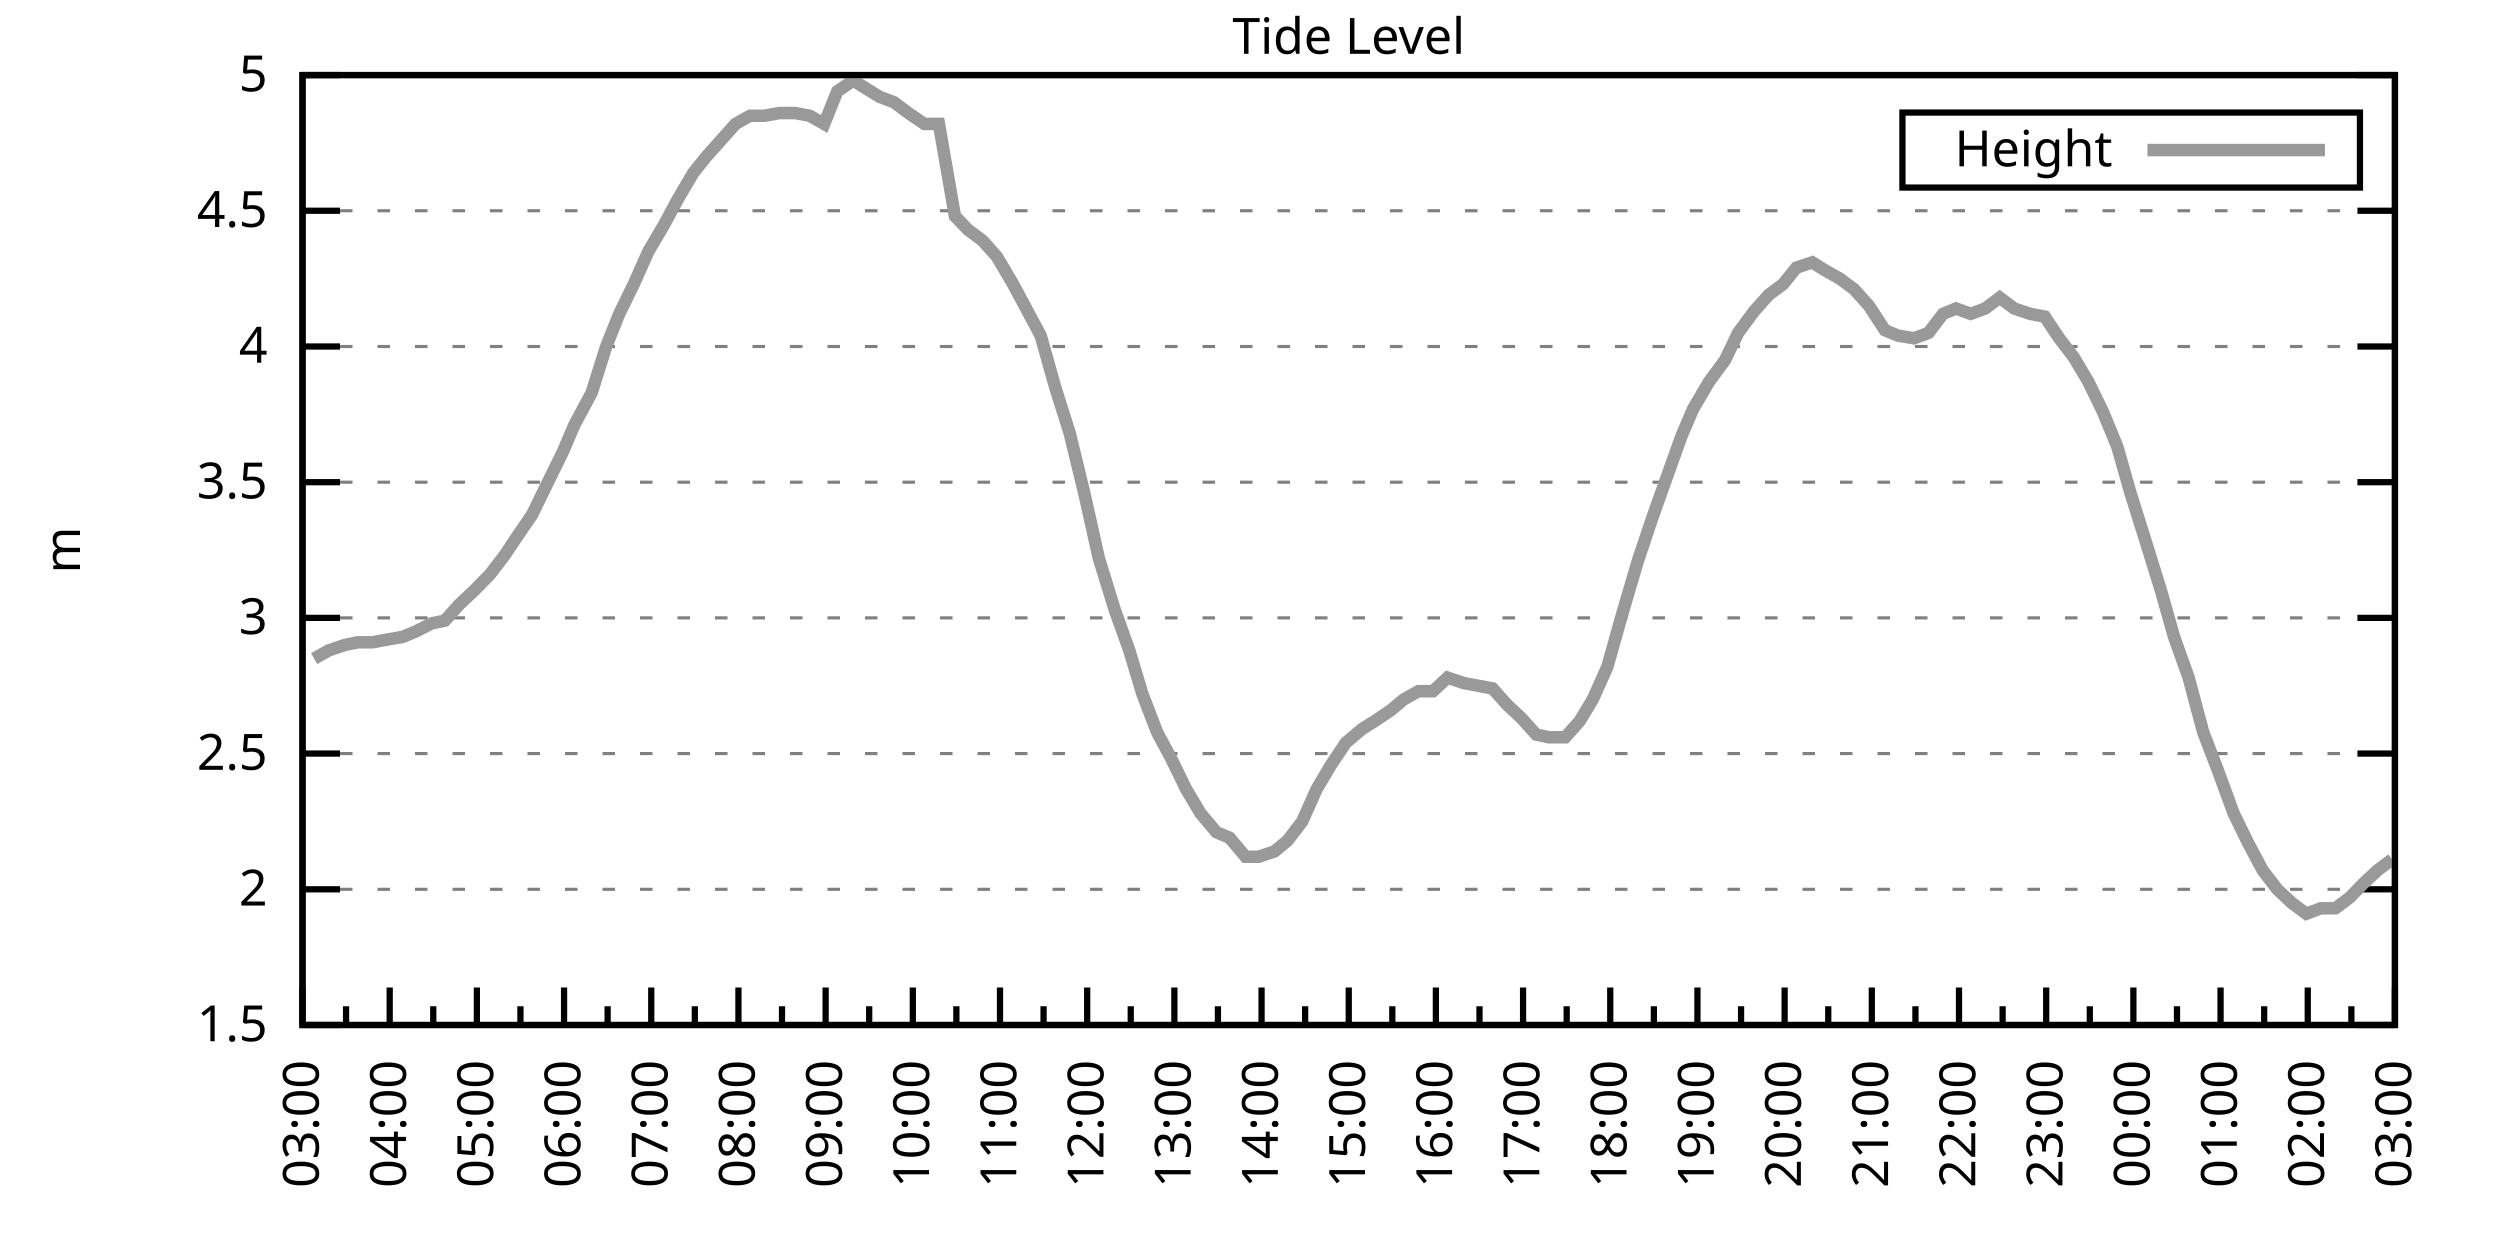
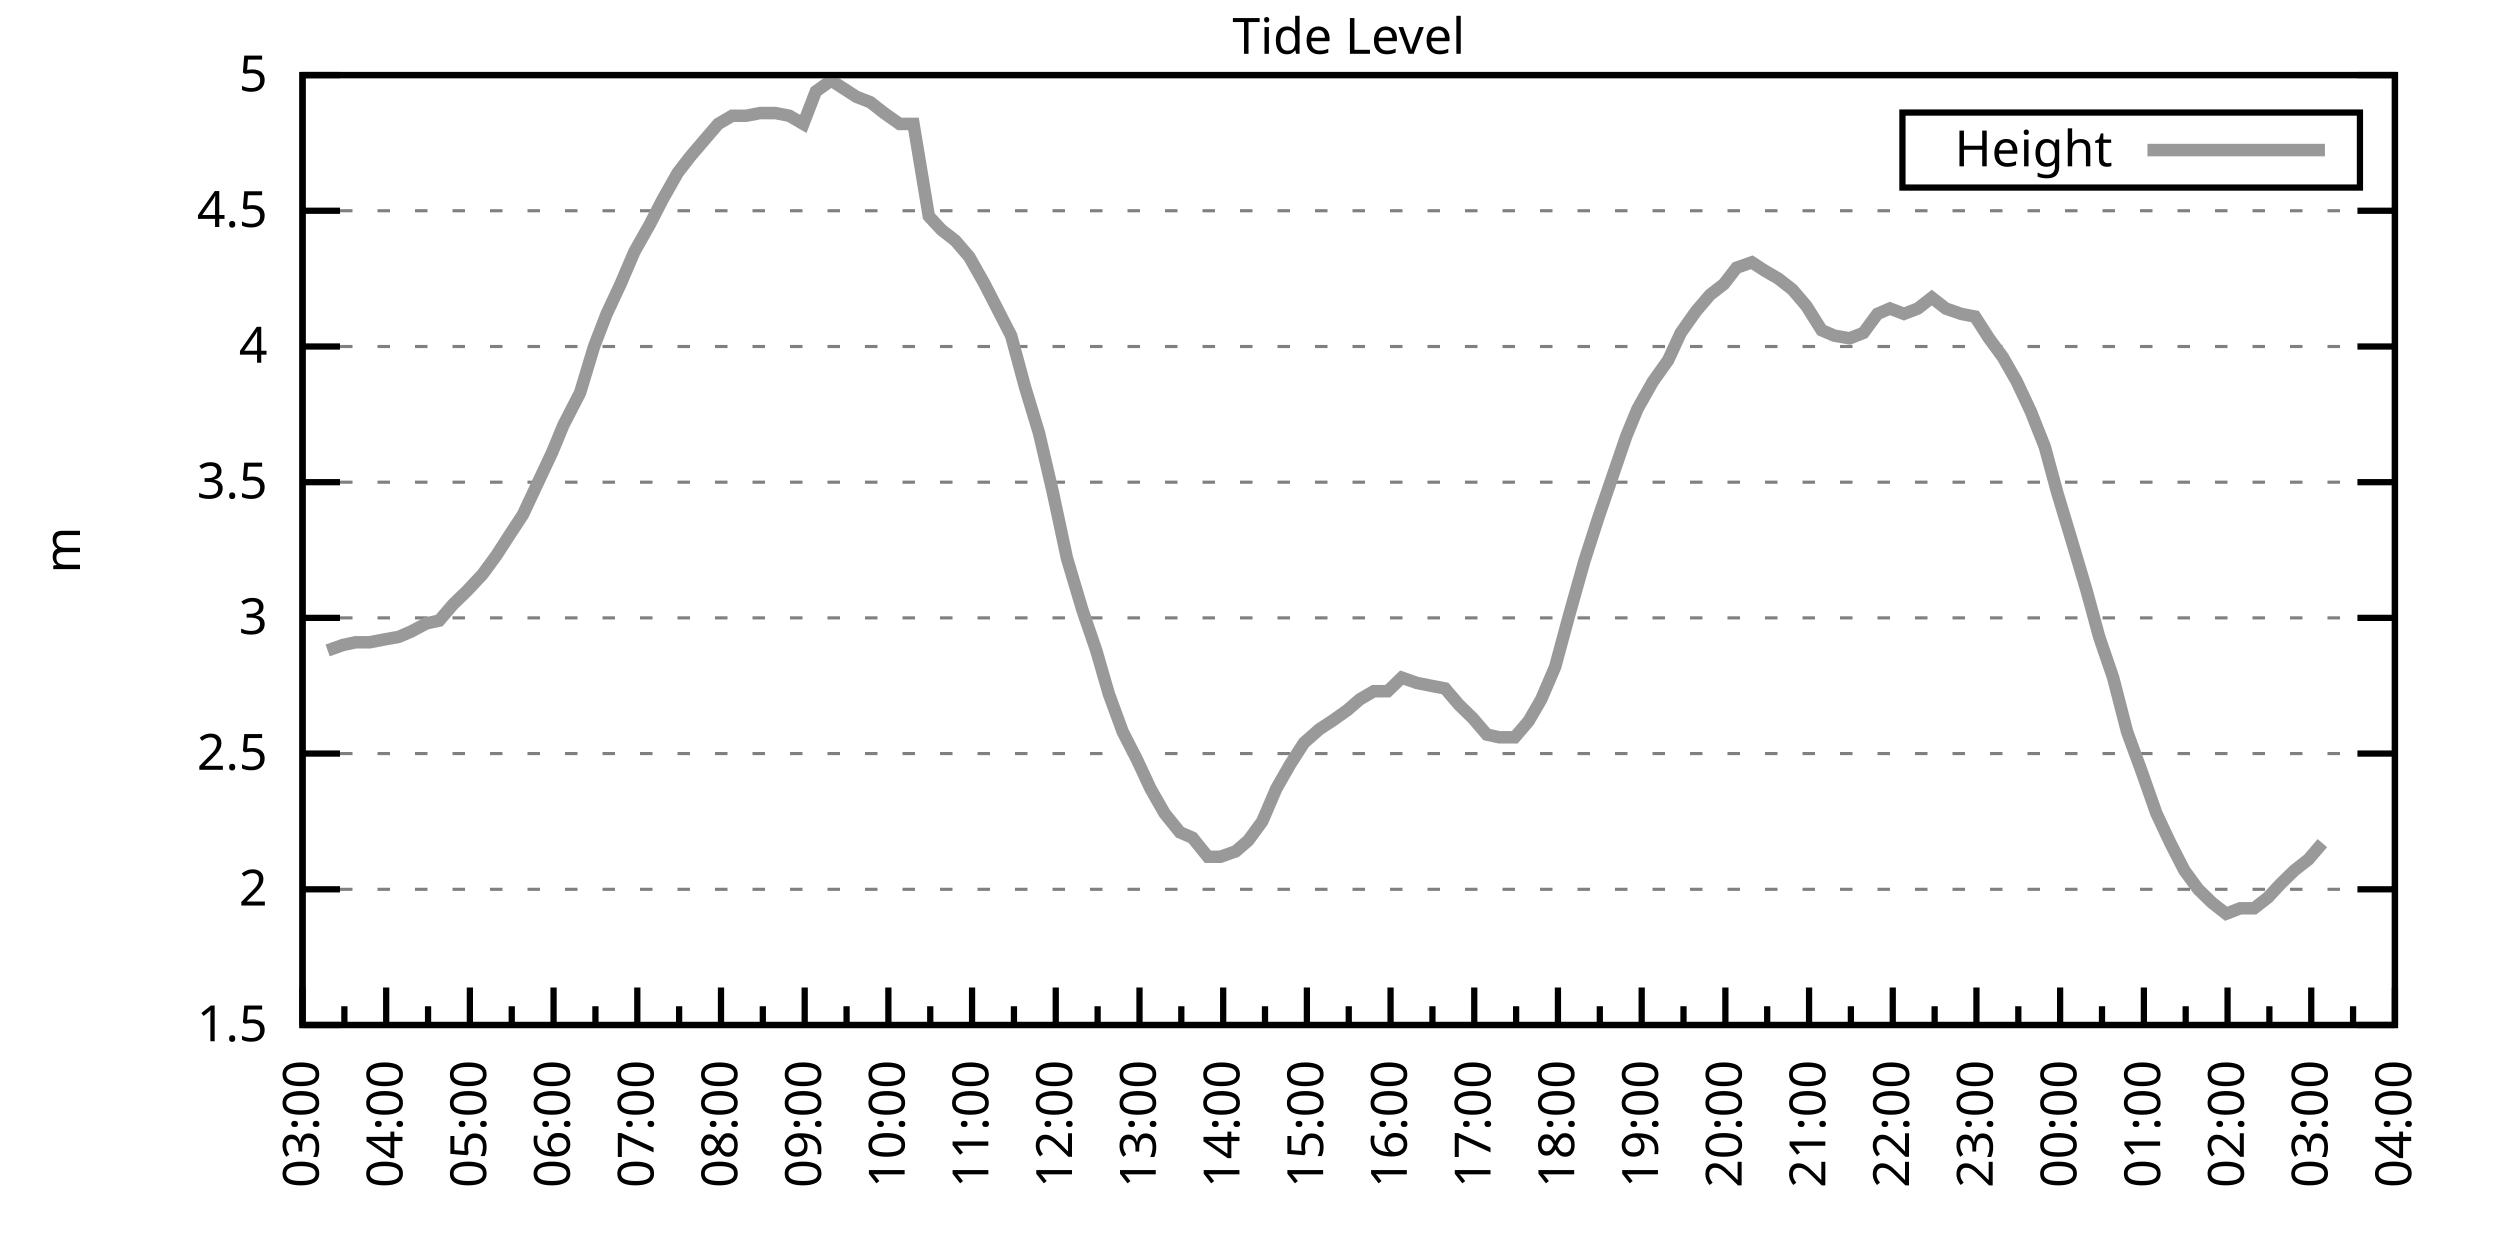
<svg xmlns="http://www.w3.org/2000/svg" xmlns:xlink="http://www.w3.org/1999/xlink" width="400" height="200" viewBox="0 0 400 200">
  <g id="gnuplot_canvas">
    <rect x="0" y="0" width="400" height="200" fill="none" />
    <defs>
      <circle id="gpDot" r="0.5" stroke-width="0.5" stroke="currentColor" />
      <path id="gpPt0" stroke-width="0.333" stroke="currentColor" d="M-1,0 h2 M0,-1 v2" />
      <path id="gpPt1" stroke-width="0.333" stroke="currentColor" d="M-1,-1 L1,1 M1,-1 L-1,1" />
      <path id="gpPt2" stroke-width="0.333" stroke="currentColor" d="M-1,0 L1,0 M0,-1 L0,1 M-1,-1 L1,1 M-1,1 L1,-1" />
      <rect id="gpPt3" stroke-width="0.333" stroke="currentColor" x="-1" y="-1" width="2" height="2" />
      <rect id="gpPt4" stroke-width="0.333" stroke="currentColor" fill="currentColor" x="-1" y="-1" width="2" height="2" />
      <circle id="gpPt5" stroke-width="0.333" stroke="currentColor" cx="0" cy="0" r="1" />
      <use xlink:href="#gpPt5" id="gpPt6" fill="currentColor" stroke="none" />
      <path id="gpPt7" stroke-width="0.333" stroke="currentColor" d="M0,-1.33 L-1.33,0.67 L1.33,0.67 z" />
      <use xlink:href="#gpPt7" id="gpPt8" fill="currentColor" stroke="none" />
      <use xlink:href="#gpPt7" id="gpPt9" stroke="currentColor" transform="rotate(180)" />
      <use xlink:href="#gpPt9" id="gpPt10" fill="currentColor" stroke="none" />
      <use xlink:href="#gpPt3" id="gpPt11" stroke="currentColor" transform="rotate(45)" />
      <use xlink:href="#gpPt11" id="gpPt12" fill="currentColor" stroke="none" />
      <path id="gpPt13" stroke-width="0.333" stroke="currentColor" d="M0,1.330 L1.265,0.411 L0.782,-1.067 L-0.782,-1.076 L-1.265,0.411 z" />
      <use xlink:href="#gpPt13" id="gpPt14" fill="currentColor" stroke="none" />
      <filter id="textbox" filterUnits="objectBoundingBox" x="0" y="0" height="1" width="1">
        <feFlood flood-color="white" flood-opacity="1" result="bgnd" />
        <feComposite in="SourceGraphic" in2="bgnd" operator="atop" />
      </filter>
      <filter id="greybox" filterUnits="objectBoundingBox" x="0" y="0" height="1" width="1">
        <feFlood flood-color="lightgrey" flood-opacity="1" result="grey" />
        <feComposite in="SourceGraphic" in2="grey" operator="atop" />
      </filter>
    </defs>
    <g fill="none" color="white" stroke="currentColor" stroke-width="1.00" stroke-linecap="butt" stroke-linejoin="miter">
</g>
    <g fill="none" color="black" stroke="currentColor" stroke-width="1.00" stroke-linecap="butt" stroke-linejoin="miter">
      <g stroke="none" shape-rendering="crispEdges">
        <polygon fill="rgb(255, 255, 255)" points="48.40,164.00 383.18,164.00 383.18,12.02 48.40,12.02 " />
      </g>
    </g>
    <g fill="none" color="black" stroke="currentColor" stroke-width="1.00" stroke-linecap="butt" stroke-linejoin="miter">
</g>
    <g fill="none" color="black" stroke="black" stroke-width="0.50" stroke-linecap="butt" stroke-linejoin="miter">
</g>
    <g fill="none" color="gray" stroke="currentColor" stroke-width="0.50" stroke-linecap="butt" stroke-linejoin="miter">
      <path stroke="gray" stroke-dasharray="2,4" class="gridline" d="M48.40,164.00 L383.19,164.00  " />
    </g>
    <g fill="none" color="gray" stroke="gray" stroke-width="1.00" stroke-linecap="butt" stroke-linejoin="miter">
</g>
    <g fill="none" color="black" stroke="currentColor" stroke-width="1.00" stroke-linecap="butt" stroke-linejoin="miter">
      <path stroke="black" d="M48.40,164.00 L54.40,164.00 M383.19,164.00 L377.19,164.00  " />
      <g transform="translate(42.80,166.60)" stroke="none" fill="black" font-family="Sans" font-size="8.00" text-anchor="end">
        <text>
          <tspan font-family="Sans"> 1.5</tspan>
        </text>
      </g>
    </g>
    <g fill="none" color="black" stroke="currentColor" stroke-width="1.00" stroke-linecap="butt" stroke-linejoin="miter">
</g>
    <g fill="none" color="black" stroke="black" stroke-width="0.50" stroke-linecap="butt" stroke-linejoin="miter">
</g>
    <g fill="none" color="gray" stroke="currentColor" stroke-width="0.50" stroke-linecap="butt" stroke-linejoin="miter">
      <path stroke="gray" stroke-dasharray="2,4" class="gridline" d="M48.40,142.29 L383.19,142.29  " />
    </g>
    <g fill="none" color="gray" stroke="gray" stroke-width="1.00" stroke-linecap="butt" stroke-linejoin="miter">
</g>
    <g fill="none" color="black" stroke="currentColor" stroke-width="1.00" stroke-linecap="butt" stroke-linejoin="miter">
      <path stroke="black" d="M48.40,142.29 L54.40,142.29 M383.19,142.29 L377.19,142.29  " />
      <g transform="translate(42.80,144.89)" stroke="none" fill="black" font-family="Sans" font-size="8.00" text-anchor="end">
        <text>
          <tspan font-family="Sans"> 2</tspan>
        </text>
      </g>
    </g>
    <g fill="none" color="black" stroke="currentColor" stroke-width="1.00" stroke-linecap="butt" stroke-linejoin="miter">
</g>
    <g fill="none" color="black" stroke="black" stroke-width="0.50" stroke-linecap="butt" stroke-linejoin="miter">
</g>
    <g fill="none" color="gray" stroke="currentColor" stroke-width="0.50" stroke-linecap="butt" stroke-linejoin="miter">
      <path stroke="gray" stroke-dasharray="2,4" class="gridline" d="M48.40,120.57 L383.19,120.57  " />
    </g>
    <g fill="none" color="gray" stroke="gray" stroke-width="1.00" stroke-linecap="butt" stroke-linejoin="miter">
</g>
    <g fill="none" color="black" stroke="currentColor" stroke-width="1.00" stroke-linecap="butt" stroke-linejoin="miter">
      <path stroke="black" d="M48.40,120.57 L54.40,120.57 M383.19,120.57 L377.19,120.57  " />
      <g transform="translate(42.80,123.17)" stroke="none" fill="black" font-family="Sans" font-size="8.00" text-anchor="end">
        <text>
          <tspan font-family="Sans"> 2.5</tspan>
        </text>
      </g>
    </g>
    <g fill="none" color="black" stroke="currentColor" stroke-width="1.00" stroke-linecap="butt" stroke-linejoin="miter">
</g>
    <g fill="none" color="black" stroke="black" stroke-width="0.50" stroke-linecap="butt" stroke-linejoin="miter">
</g>
    <g fill="none" color="gray" stroke="currentColor" stroke-width="0.50" stroke-linecap="butt" stroke-linejoin="miter">
      <path stroke="gray" stroke-dasharray="2,4" class="gridline" d="M48.40,98.86 L383.19,98.86  " />
    </g>
    <g fill="none" color="gray" stroke="gray" stroke-width="1.00" stroke-linecap="butt" stroke-linejoin="miter">
</g>
    <g fill="none" color="black" stroke="currentColor" stroke-width="1.00" stroke-linecap="butt" stroke-linejoin="miter">
      <path stroke="black" d="M48.40,98.86 L54.40,98.86 M383.19,98.86 L377.19,98.86  " />
      <g transform="translate(42.80,101.46)" stroke="none" fill="black" font-family="Sans" font-size="8.00" text-anchor="end">
        <text>
          <tspan font-family="Sans"> 3</tspan>
        </text>
      </g>
    </g>
    <g fill="none" color="black" stroke="currentColor" stroke-width="1.00" stroke-linecap="butt" stroke-linejoin="miter">
</g>
    <g fill="none" color="black" stroke="black" stroke-width="0.50" stroke-linecap="butt" stroke-linejoin="miter">
</g>
    <g fill="none" color="gray" stroke="currentColor" stroke-width="0.50" stroke-linecap="butt" stroke-linejoin="miter">
      <path stroke="gray" stroke-dasharray="2,4" class="gridline" d="M48.40,77.15 L383.19,77.15  " />
    </g>
    <g fill="none" color="gray" stroke="gray" stroke-width="1.00" stroke-linecap="butt" stroke-linejoin="miter">
</g>
    <g fill="none" color="black" stroke="currentColor" stroke-width="1.00" stroke-linecap="butt" stroke-linejoin="miter">
      <path stroke="black" d="M48.40,77.15 L54.40,77.15 M383.19,77.15 L377.19,77.15  " />
      <g transform="translate(42.80,79.75)" stroke="none" fill="black" font-family="Sans" font-size="8.00" text-anchor="end">
        <text>
          <tspan font-family="Sans"> 3.5</tspan>
        </text>
      </g>
    </g>
    <g fill="none" color="black" stroke="currentColor" stroke-width="1.00" stroke-linecap="butt" stroke-linejoin="miter">
</g>
    <g fill="none" color="black" stroke="black" stroke-width="0.50" stroke-linecap="butt" stroke-linejoin="miter">
</g>
    <g fill="none" color="gray" stroke="currentColor" stroke-width="0.50" stroke-linecap="butt" stroke-linejoin="miter">
      <path stroke="gray" stroke-dasharray="2,4" class="gridline" d="M48.40,55.44 L383.19,55.44  " />
    </g>
    <g fill="none" color="gray" stroke="gray" stroke-width="1.00" stroke-linecap="butt" stroke-linejoin="miter">
</g>
    <g fill="none" color="black" stroke="currentColor" stroke-width="1.00" stroke-linecap="butt" stroke-linejoin="miter">
      <path stroke="black" d="M48.40,55.44 L54.40,55.44 M383.19,55.44 L377.19,55.44  " />
      <g transform="translate(42.80,58.04)" stroke="none" fill="black" font-family="Sans" font-size="8.00" text-anchor="end">
        <text>
          <tspan font-family="Sans"> 4</tspan>
        </text>
      </g>
    </g>
    <g fill="none" color="black" stroke="currentColor" stroke-width="1.00" stroke-linecap="butt" stroke-linejoin="miter">
</g>
    <g fill="none" color="black" stroke="black" stroke-width="0.50" stroke-linecap="butt" stroke-linejoin="miter">
</g>
    <g fill="none" color="gray" stroke="currentColor" stroke-width="0.50" stroke-linecap="butt" stroke-linejoin="miter">
      <path stroke="gray" stroke-dasharray="2,4" class="gridline" d="M48.40,33.72 L383.19,33.72  " />
    </g>
    <g fill="none" color="gray" stroke="gray" stroke-width="1.00" stroke-linecap="butt" stroke-linejoin="miter">
</g>
    <g fill="none" color="black" stroke="currentColor" stroke-width="1.00" stroke-linecap="butt" stroke-linejoin="miter">
      <path stroke="black" d="M48.40,33.72 L54.40,33.72 M383.19,33.72 L377.19,33.72  " />
      <g transform="translate(42.80,36.32)" stroke="none" fill="black" font-family="Sans" font-size="8.00" text-anchor="end">
        <text>
          <tspan font-family="Sans"> 4.5</tspan>
        </text>
      </g>
    </g>
    <g fill="none" color="black" stroke="currentColor" stroke-width="1.00" stroke-linecap="butt" stroke-linejoin="miter">
</g>
    <g fill="none" color="black" stroke="black" stroke-width="0.50" stroke-linecap="butt" stroke-linejoin="miter">
</g>
    <g fill="none" color="gray" stroke="currentColor" stroke-width="0.50" stroke-linecap="butt" stroke-linejoin="miter">
      <path stroke="gray" stroke-dasharray="2,4" class="gridline" d="M48.40,12.01 L383.19,12.01  " />
    </g>
    <g fill="none" color="gray" stroke="gray" stroke-width="1.00" stroke-linecap="butt" stroke-linejoin="miter">
</g>
    <g fill="none" color="black" stroke="currentColor" stroke-width="1.00" stroke-linecap="butt" stroke-linejoin="miter">
      <path stroke="black" d="M48.40,12.01 L54.40,12.01 M383.19,12.01 L377.19,12.01  " />
      <g transform="translate(42.80,14.61)" stroke="none" fill="black" font-family="Sans" font-size="8.00" text-anchor="end">
        <text>
          <tspan font-family="Sans"> 5</tspan>
        </text>
      </g>
    </g>
    <g fill="none" color="black" stroke="currentColor" stroke-width="1.00" stroke-linecap="butt" stroke-linejoin="miter">
      <path stroke="black" d="M48.40,164.00 L48.40,158.00  " />
      <g transform="translate(51.00,169.60) rotate(270)" stroke="none" fill="black" font-family="Sans" font-size="8.00" text-anchor="end">
        <text>
          <tspan font-family="Sans">03:00</tspan>
        </text>
      </g>
    </g>
    <g fill="none" color="black" stroke="currentColor" stroke-width="1.00" stroke-linecap="butt" stroke-linejoin="miter">
-       <path stroke="black" d="M55.37,164.00 L55.37,161.00 M62.35,164.00 L62.35,158.00  " />
-       <g transform="translate(64.95,169.60) rotate(270)" stroke="none" fill="black" font-family="Sans" font-size="8.00" text-anchor="end">
+       <path stroke="black" d="M55.10,164.00 L55.10,161.00 M61.79,164.00 L61.79,158.00  " />
+       <g transform="translate(64.39,169.60) rotate(270)" stroke="none" fill="black" font-family="Sans" font-size="8.00" text-anchor="end">
        <text>
          <tspan font-family="Sans">04:00</tspan>
        </text>
      </g>
    </g>
    <g fill="none" color="black" stroke="currentColor" stroke-width="1.00" stroke-linecap="butt" stroke-linejoin="miter">
-       <path stroke="black" d="M69.32,164.00 L69.32,161.00 M76.30,164.00 L76.30,158.00  " />
-       <g transform="translate(78.90,169.60) rotate(270)" stroke="none" fill="black" font-family="Sans" font-size="8.00" text-anchor="end">
+       <path stroke="black" d="M68.49,164.00 L68.49,161.00 M75.18,164.00 L75.18,158.00  " />
+       <g transform="translate(77.78,169.60) rotate(270)" stroke="none" fill="black" font-family="Sans" font-size="8.00" text-anchor="end">
        <text>
          <tspan font-family="Sans">05:00</tspan>
        </text>
      </g>
    </g>
    <g fill="none" color="black" stroke="currentColor" stroke-width="1.00" stroke-linecap="butt" stroke-linejoin="miter">
-       <path stroke="black" d="M83.27,164.00 L83.27,161.00 M90.25,164.00 L90.25,158.00  " />
-       <g transform="translate(92.85,169.60) rotate(270)" stroke="none" fill="black" font-family="Sans" font-size="8.00" text-anchor="end">
+       <path stroke="black" d="M81.88,164.00 L81.88,161.00 M88.57,164.00 L88.57,158.00  " />
+       <g transform="translate(91.17,169.60) rotate(270)" stroke="none" fill="black" font-family="Sans" font-size="8.00" text-anchor="end">
        <text>
          <tspan font-family="Sans">06:00</tspan>
        </text>
      </g>
    </g>
    <g fill="none" color="black" stroke="currentColor" stroke-width="1.00" stroke-linecap="butt" stroke-linejoin="miter">
-       <path stroke="black" d="M97.22,164.00 L97.22,161.00 M104.20,164.00 L104.20,158.00  " />
-       <g transform="translate(106.80,169.60) rotate(270)" stroke="none" fill="black" font-family="Sans" font-size="8.00" text-anchor="end">
+       <path stroke="black" d="M95.27,164.00 L95.27,161.00 M101.97,164.00 L101.97,158.00  " />
+       <g transform="translate(104.57,169.60) rotate(270)" stroke="none" fill="black" font-family="Sans" font-size="8.00" text-anchor="end">
        <text>
          <tspan font-family="Sans">07:00</tspan>
        </text>
      </g>
    </g>
    <g fill="none" color="black" stroke="currentColor" stroke-width="1.00" stroke-linecap="butt" stroke-linejoin="miter">
-       <path stroke="black" d="M111.17,164.00 L111.17,161.00 M118.15,164.00 L118.15,158.00  " />
-       <g transform="translate(120.75,169.60) rotate(270)" stroke="none" fill="black" font-family="Sans" font-size="8.00" text-anchor="end">
+       <path stroke="black" d="M108.66,164.00 L108.66,161.00 M115.36,164.00 L115.36,158.00  " />
+       <g transform="translate(117.96,169.60) rotate(270)" stroke="none" fill="black" font-family="Sans" font-size="8.00" text-anchor="end">
        <text>
          <tspan font-family="Sans">08:00</tspan>
        </text>
      </g>
    </g>
    <g fill="none" color="black" stroke="currentColor" stroke-width="1.00" stroke-linecap="butt" stroke-linejoin="miter">
-       <path stroke="black" d="M125.12,164.00 L125.12,161.00 M132.10,164.00 L132.10,158.00  " />
-       <g transform="translate(134.70,169.60) rotate(270)" stroke="none" fill="black" font-family="Sans" font-size="8.00" text-anchor="end">
+       <path stroke="black" d="M122.05,164.00 L122.05,161.00 M128.75,164.00 L128.75,158.00  " />
+       <g transform="translate(131.35,169.60) rotate(270)" stroke="none" fill="black" font-family="Sans" font-size="8.00" text-anchor="end">
        <text>
          <tspan font-family="Sans">09:00</tspan>
        </text>
      </g>
    </g>
    <g fill="none" color="black" stroke="currentColor" stroke-width="1.00" stroke-linecap="butt" stroke-linejoin="miter">
-       <path stroke="black" d="M139.07,164.00 L139.07,161.00 M146.05,164.00 L146.05,158.00  " />
-       <g transform="translate(148.65,169.60) rotate(270)" stroke="none" fill="black" font-family="Sans" font-size="8.00" text-anchor="end">
+       <path stroke="black" d="M135.45,164.00 L135.45,161.00 M142.14,164.00 L142.14,158.00  " />
+       <g transform="translate(144.74,169.60) rotate(270)" stroke="none" fill="black" font-family="Sans" font-size="8.00" text-anchor="end">
        <text>
          <tspan font-family="Sans">10:00</tspan>
        </text>
      </g>
    </g>
    <g fill="none" color="black" stroke="currentColor" stroke-width="1.00" stroke-linecap="butt" stroke-linejoin="miter">
-       <path stroke="black" d="M153.02,164.00 L153.02,161.00 M160.00,164.00 L160.00,158.00  " />
-       <g transform="translate(162.60,169.60) rotate(270)" stroke="none" fill="black" font-family="Sans" font-size="8.00" text-anchor="end">
+       <path stroke="black" d="M148.84,164.00 L148.84,161.00 M155.53,164.00 L155.53,158.00  " />
+       <g transform="translate(158.13,169.60) rotate(270)" stroke="none" fill="black" font-family="Sans" font-size="8.00" text-anchor="end">
        <text>
          <tspan font-family="Sans">11:00</tspan>
        </text>
      </g>
    </g>
    <g fill="none" color="black" stroke="currentColor" stroke-width="1.00" stroke-linecap="butt" stroke-linejoin="miter">
-       <path stroke="black" d="M166.97,164.00 L166.97,161.00 M173.95,164.00 L173.95,158.00  " />
-       <g transform="translate(176.55,169.60) rotate(270)" stroke="none" fill="black" font-family="Sans" font-size="8.00" text-anchor="end">
+       <path stroke="black" d="M162.23,164.00 L162.23,161.00 M168.92,164.00 L168.92,158.00  " />
+       <g transform="translate(171.52,169.60) rotate(270)" stroke="none" fill="black" font-family="Sans" font-size="8.00" text-anchor="end">
        <text>
          <tspan font-family="Sans">12:00</tspan>
        </text>
      </g>
    </g>
    <g fill="none" color="black" stroke="currentColor" stroke-width="1.00" stroke-linecap="butt" stroke-linejoin="miter">
-       <path stroke="black" d="M180.92,164.00 L180.92,161.00 M187.90,164.00 L187.90,158.00  " />
-       <g transform="translate(190.50,169.60) rotate(270)" stroke="none" fill="black" font-family="Sans" font-size="8.00" text-anchor="end">
+       <path stroke="black" d="M175.62,164.00 L175.62,161.00 M182.32,164.00 L182.32,158.00  " />
+       <g transform="translate(184.92,169.60) rotate(270)" stroke="none" fill="black" font-family="Sans" font-size="8.00" text-anchor="end">
        <text>
          <tspan font-family="Sans">13:00</tspan>
        </text>
      </g>
    </g>
    <g fill="none" color="black" stroke="currentColor" stroke-width="1.00" stroke-linecap="butt" stroke-linejoin="miter">
-       <path stroke="black" d="M194.87,164.00 L194.87,161.00 M201.85,164.00 L201.85,158.00  " />
-       <g transform="translate(204.45,169.60) rotate(270)" stroke="none" fill="black" font-family="Sans" font-size="8.00" text-anchor="end">
+       <path stroke="black" d="M189.01,164.00 L189.01,161.00 M195.71,164.00 L195.71,158.00  " />
+       <g transform="translate(198.31,169.60) rotate(270)" stroke="none" fill="black" font-family="Sans" font-size="8.00" text-anchor="end">
        <text>
          <tspan font-family="Sans">14:00</tspan>
        </text>
      </g>
    </g>
    <g fill="none" color="black" stroke="currentColor" stroke-width="1.00" stroke-linecap="butt" stroke-linejoin="miter">
-       <path stroke="black" d="M208.82,164.00 L208.82,161.00 M215.80,164.00 L215.80,158.00  " />
-       <g transform="translate(218.40,169.60) rotate(270)" stroke="none" fill="black" font-family="Sans" font-size="8.00" text-anchor="end">
+       <path stroke="black" d="M202.40,164.00 L202.40,161.00 M209.10,164.00 L209.10,158.00  " />
+       <g transform="translate(211.70,169.60) rotate(270)" stroke="none" fill="black" font-family="Sans" font-size="8.00" text-anchor="end">
        <text>
          <tspan font-family="Sans">15:00</tspan>
        </text>
      </g>
    </g>
    <g fill="none" color="black" stroke="currentColor" stroke-width="1.00" stroke-linecap="butt" stroke-linejoin="miter">
-       <path stroke="black" d="M222.77,164.00 L222.77,161.00 M229.74,164.00 L229.74,158.00  " />
-       <g transform="translate(232.34,169.60) rotate(270)" stroke="none" fill="black" font-family="Sans" font-size="8.00" text-anchor="end">
+       <path stroke="black" d="M215.80,164.00 L215.80,161.00 M222.49,164.00 L222.49,158.00  " />
+       <g transform="translate(225.09,169.60) rotate(270)" stroke="none" fill="black" font-family="Sans" font-size="8.00" text-anchor="end">
        <text>
          <tspan font-family="Sans">16:00</tspan>
        </text>
      </g>
    </g>
    <g fill="none" color="black" stroke="currentColor" stroke-width="1.00" stroke-linecap="butt" stroke-linejoin="miter">
-       <path stroke="black" d="M236.72,164.00 L236.72,161.00 M243.69,164.00 L243.69,158.00  " />
-       <g transform="translate(246.29,169.60) rotate(270)" stroke="none" fill="black" font-family="Sans" font-size="8.00" text-anchor="end">
+       <path stroke="black" d="M229.19,164.00 L229.19,161.00 M235.88,164.00 L235.88,158.00  " />
+       <g transform="translate(238.48,169.60) rotate(270)" stroke="none" fill="black" font-family="Sans" font-size="8.00" text-anchor="end">
        <text>
          <tspan font-family="Sans">17:00</tspan>
        </text>
      </g>
    </g>
    <g fill="none" color="black" stroke="currentColor" stroke-width="1.00" stroke-linecap="butt" stroke-linejoin="miter">
-       <path stroke="black" d="M250.67,164.00 L250.67,161.00 M257.64,164.00 L257.64,158.00  " />
-       <g transform="translate(260.24,169.60) rotate(270)" stroke="none" fill="black" font-family="Sans" font-size="8.00" text-anchor="end">
+       <path stroke="black" d="M242.58,164.00 L242.58,161.00 M249.27,164.00 L249.27,158.00  " />
+       <g transform="translate(251.87,169.60) rotate(270)" stroke="none" fill="black" font-family="Sans" font-size="8.00" text-anchor="end">
        <text>
          <tspan font-family="Sans">18:00</tspan>
        </text>
      </g>
    </g>
    <g fill="none" color="black" stroke="currentColor" stroke-width="1.00" stroke-linecap="butt" stroke-linejoin="miter">
-       <path stroke="black" d="M264.62,164.00 L264.62,161.00 M271.59,164.00 L271.59,158.00  " />
-       <g transform="translate(274.19,169.60) rotate(270)" stroke="none" fill="black" font-family="Sans" font-size="8.00" text-anchor="end">
+       <path stroke="black" d="M255.97,164.00 L255.97,161.00 M262.67,164.00 L262.67,158.00  " />
+       <g transform="translate(265.27,169.60) rotate(270)" stroke="none" fill="black" font-family="Sans" font-size="8.00" text-anchor="end">
        <text>
          <tspan font-family="Sans">19:00</tspan>
        </text>
      </g>
    </g>
    <g fill="none" color="black" stroke="currentColor" stroke-width="1.00" stroke-linecap="butt" stroke-linejoin="miter">
-       <path stroke="black" d="M278.57,164.00 L278.57,161.00 M285.54,164.00 L285.54,158.00  " />
-       <g transform="translate(288.14,169.60) rotate(270)" stroke="none" fill="black" font-family="Sans" font-size="8.00" text-anchor="end">
+       <path stroke="black" d="M269.36,164.00 L269.36,161.00 M276.06,164.00 L276.06,158.00  " />
+       <g transform="translate(278.66,169.60) rotate(270)" stroke="none" fill="black" font-family="Sans" font-size="8.00" text-anchor="end">
        <text>
          <tspan font-family="Sans">20:00</tspan>
        </text>
      </g>
    </g>
    <g fill="none" color="black" stroke="currentColor" stroke-width="1.00" stroke-linecap="butt" stroke-linejoin="miter">
-       <path stroke="black" d="M292.52,164.00 L292.52,161.00 M299.49,164.00 L299.49,158.00  " />
-       <g transform="translate(302.09,169.60) rotate(270)" stroke="none" fill="black" font-family="Sans" font-size="8.00" text-anchor="end">
+       <path stroke="black" d="M282.75,164.00 L282.75,161.00 M289.45,164.00 L289.45,158.00  " />
+       <g transform="translate(292.05,169.60) rotate(270)" stroke="none" fill="black" font-family="Sans" font-size="8.00" text-anchor="end">
        <text>
          <tspan font-family="Sans">21:00</tspan>
        </text>
      </g>
    </g>
    <g fill="none" color="black" stroke="currentColor" stroke-width="1.00" stroke-linecap="butt" stroke-linejoin="miter">
-       <path stroke="black" d="M306.47,164.00 L306.47,161.00 M313.44,164.00 L313.44,158.00  " />
-       <g transform="translate(316.04,169.60) rotate(270)" stroke="none" fill="black" font-family="Sans" font-size="8.00" text-anchor="end">
+       <path stroke="black" d="M296.14,164.00 L296.14,161.00 M302.84,164.00 L302.84,158.00  " />
+       <g transform="translate(305.44,169.60) rotate(270)" stroke="none" fill="black" font-family="Sans" font-size="8.00" text-anchor="end">
        <text>
          <tspan font-family="Sans">22:00</tspan>
        </text>
      </g>
    </g>
    <g fill="none" color="black" stroke="currentColor" stroke-width="1.00" stroke-linecap="butt" stroke-linejoin="miter">
-       <path stroke="black" d="M320.42,164.00 L320.42,161.00 M327.39,164.00 L327.39,158.00  " />
-       <g transform="translate(329.99,169.60) rotate(270)" stroke="none" fill="black" font-family="Sans" font-size="8.00" text-anchor="end">
+       <path stroke="black" d="M309.54,164.00 L309.54,161.00 M316.23,164.00 L316.23,158.00  " />
+       <g transform="translate(318.83,169.60) rotate(270)" stroke="none" fill="black" font-family="Sans" font-size="8.00" text-anchor="end">
        <text>
          <tspan font-family="Sans">23:00</tspan>
        </text>
      </g>
    </g>
    <g fill="none" color="black" stroke="currentColor" stroke-width="1.00" stroke-linecap="butt" stroke-linejoin="miter">
-       <path stroke="black" d="M334.37,164.00 L334.37,161.00 M341.34,164.00 L341.34,158.00  " />
-       <g transform="translate(343.94,169.60) rotate(270)" stroke="none" fill="black" font-family="Sans" font-size="8.00" text-anchor="end">
+       <path stroke="black" d="M322.93,164.00 L322.93,161.00 M329.62,164.00 L329.62,158.00  " />
+       <g transform="translate(332.22,169.60) rotate(270)" stroke="none" fill="black" font-family="Sans" font-size="8.00" text-anchor="end">
        <text>
          <tspan font-family="Sans">00:00</tspan>
        </text>
      </g>
    </g>
    <g fill="none" color="black" stroke="currentColor" stroke-width="1.00" stroke-linecap="butt" stroke-linejoin="miter">
-       <path stroke="black" d="M348.32,164.00 L348.32,161.00 M355.29,164.00 L355.29,158.00  " />
-       <g transform="translate(357.89,169.60) rotate(270)" stroke="none" fill="black" font-family="Sans" font-size="8.00" text-anchor="end">
+       <path stroke="black" d="M336.32,164.00 L336.32,161.00 M343.02,164.00 L343.02,158.00  " />
+       <g transform="translate(345.62,169.60) rotate(270)" stroke="none" fill="black" font-family="Sans" font-size="8.00" text-anchor="end">
        <text>
          <tspan font-family="Sans">01:00</tspan>
        </text>
      </g>
    </g>
    <g fill="none" color="black" stroke="currentColor" stroke-width="1.00" stroke-linecap="butt" stroke-linejoin="miter">
-       <path stroke="black" d="M362.27,164.00 L362.27,161.00 M369.24,164.00 L369.24,158.00  " />
-       <g transform="translate(371.84,169.60) rotate(270)" stroke="none" fill="black" font-family="Sans" font-size="8.00" text-anchor="end">
+       <path stroke="black" d="M349.71,164.00 L349.71,161.00 M356.41,164.00 L356.41,158.00  " />
+       <g transform="translate(359.01,169.60) rotate(270)" stroke="none" fill="black" font-family="Sans" font-size="8.00" text-anchor="end">
        <text>
          <tspan font-family="Sans">02:00</tspan>
        </text>
      </g>
    </g>
    <g fill="none" color="black" stroke="currentColor" stroke-width="1.00" stroke-linecap="butt" stroke-linejoin="miter">
-       <path stroke="black" d="M376.22,164.00 L376.22,161.00 M383.19,164.00 L383.19,158.00  " />
+       <path stroke="black" d="M363.10,164.00 L363.10,161.00 M369.80,164.00 L369.80,158.00  " />
+       <g transform="translate(372.40,169.60) rotate(270)" stroke="none" fill="black" font-family="Sans" font-size="8.00" text-anchor="end">
+         <text>
+           <tspan font-family="Sans">03:00</tspan>
+         </text>
+       </g>
+     </g>
+     <g fill="none" color="black" stroke="currentColor" stroke-width="1.00" stroke-linecap="butt" stroke-linejoin="miter">
+       <path stroke="black" d="M376.49,164.00 L376.49,161.00 M383.19,164.00 L383.19,158.00  " />
      <g transform="translate(385.79,169.60) rotate(270)" stroke="none" fill="black" font-family="Sans" font-size="8.00" text-anchor="end">
        <text>
-           <tspan font-family="Sans">03:00</tspan>
+           <tspan font-family="Sans">04:00</tspan>
        </text>
      </g>
    </g>
    <g fill="none" color="black" stroke="currentColor" stroke-width="1.00" stroke-linecap="butt" stroke-linejoin="miter">
</g>
    <g fill="none" color="black" stroke="currentColor" stroke-width="1.00" stroke-linecap="butt" stroke-linejoin="miter">
      <path stroke="black" d="M48.40,12.01 L48.40,164.00 L383.19,164.00 L383.19,12.01 L48.40,12.01 Z  " />
    </g>
    <g fill="none" color="black" stroke="currentColor" stroke-width="1.00" stroke-linecap="butt" stroke-linejoin="miter">
      <g transform="translate(12.80,88.01) rotate(270)" stroke="none" fill="black" font-family="Sans" font-size="8.00" text-anchor="middle">
        <text>
          <tspan font-family="Sans">m</tspan>
        </text>
      </g>
    </g>
    <g fill="none" color="black" stroke="currentColor" stroke-width="1.00" stroke-linecap="butt" stroke-linejoin="miter">
</g>
    <g fill="none" color="black" stroke="currentColor" stroke-width="1.00" stroke-linecap="butt" stroke-linejoin="miter">
      <path stroke="black" d="M304.39,30.01 L304.39,18.01 L377.59,18.01 L377.59,30.01 L304.39,30.01 Z  " />
    </g>
    <g id="Tide_level_plot_1">
      <g fill="none" color="white" stroke="black" stroke-width="2.00" stroke-linecap="butt" stroke-linejoin="miter">
</g>
      <g fill="none" color="black" stroke="currentColor" stroke-width="2.00" stroke-linecap="butt" stroke-linejoin="miter">
        <g transform="translate(337.99,26.61)" stroke="none" fill="black" font-family="Sans" font-size="8.00" text-anchor="end">
          <text>
            <tspan font-family="Sans">Height</tspan>
          </text>
        </g>
      </g>
      <g fill="none" color="black" stroke="currentColor" stroke-width="2.00" stroke-linecap="butt" stroke-linejoin="miter">
-         <path stroke="rgb(153, 153, 153)" d="M343.59,24.01 L371.99,24.01 M50.26,105.38 L52.58,104.07 L55.14,103.20 L57.23,102.77 L59.56,102.77 L61.88,102.34   L64.44,101.90 L66.53,101.03 L69.09,99.73 L71.18,99.30 L73.51,96.69 L75.83,94.52 L78.39,91.91 L80.72,88.87   L83.04,85.40 L85.13,82.36 L87.46,77.58 L90.02,72.37 L91.88,68.03 L94.67,62.82 L96.99,55.44 L99.08,50.22   L101.41,45.45 L103.73,40.24 L106.29,35.89 L108.38,31.99 L110.94,27.64 L113.03,25.04 L115.36,22.43 L117.68,19.83   L120.01,18.52 L122.33,18.52 L124.66,18.09 L127.22,18.09 L129.54,18.52 L131.87,19.83 L133.96,14.62 L136.51,12.88   L138.61,14.18 L140.70,15.48 L143.02,16.35 L145.35,18.09 L147.91,19.83 L150.23,19.83 L152.79,34.59 L154.88,36.76   L157.21,38.50 L159.53,41.11 L162.09,45.45 L164.18,49.36 L166.51,53.70 L168.83,61.95 L171.16,69.33 L173.48,78.89   L175.81,89.31 L178.36,97.56 L180.69,104.07 L182.78,111.02 L185.11,117.10 L187.43,121.44 L189.76,126.22 L192.08,130.13   L194.64,133.17 L196.73,134.04 L199.29,137.08 L201.38,137.08 L203.94,136.21 L206.03,134.47 L208.36,131.43 L210.68,126.22   L213.01,122.31 L215.33,118.84 L217.89,116.67 L219.98,115.36 L222.54,113.63 L224.63,111.89 L226.95,110.59 L229.28,110.59   L231.60,108.42 L234.16,109.28 L236.49,109.72 L238.81,110.15 L241.14,112.76 L243.46,114.93 L245.79,117.53 L247.88,117.97   L250.44,117.97 L252.76,115.36 L254.85,111.89 L257.18,106.68 L259.50,98.43 L262.06,89.74 L264.39,82.79 L266.71,76.28   L269.04,69.77 L270.90,65.42 L273.45,61.08 L276.01,57.61 L278.10,53.26 L280.66,49.79 L282.99,47.18 L285.31,45.45   L287.40,42.84 L289.96,41.97 L292.05,43.28 L294.38,44.58 L296.70,46.32 L299.03,48.92 L301.58,52.83 L303.68,53.70   L306.23,54.13 L308.56,53.26 L310.88,50.22 L312.98,49.36 L315.30,50.22 L317.63,49.36 L319.95,47.62 L322.28,49.36   L324.83,50.22 L327.16,50.66 L329.48,54.13 L331.81,57.17 L334.13,61.08 L336.46,65.86 L338.78,71.50 L340.88,78.89   L343.20,86.27 L345.76,94.52 L347.85,101.90 L350.18,108.42 L352.50,117.10 L354.83,123.18 L357.38,130.13 L359.71,134.90   L362.03,139.25 L364.36,142.29 L366.68,144.46 L369.01,146.20 L371.33,145.33 L373.66,145.33 L375.98,143.59 L378.08,141.42   L380.40,139.25 L382.73,137.51  " />
+         <path stroke="rgb(153, 153, 153)" d="M343.59,24.01 L371.99,24.01 M52.42,104.07 L54.87,103.20 L56.88,102.77 L59.11,102.77 L61.35,102.34 L63.80,101.90   L65.81,101.03 L68.26,99.73 L70.27,99.30 L72.50,96.69 L74.74,94.52 L77.19,91.91 L79.42,88.87 L81.66,85.40   L83.66,82.36 L85.90,77.58 L88.35,72.37 L90.14,68.03 L92.82,62.82 L95.05,55.44 L97.06,50.22 L99.29,45.45   L101.52,40.24 L103.98,35.89 L105.98,31.99 L108.44,27.64 L110.45,25.04 L112.68,22.43 L114.91,19.83 L117.14,18.52   L119.38,18.52 L121.61,18.09 L124.06,18.09 L126.29,18.52 L128.53,19.83 L130.54,14.62 L132.99,12.88 L135.00,14.18   L137.01,15.48 L139.24,16.35 L141.47,18.09 L143.93,19.83 L146.16,19.83 L148.61,34.59 L150.62,36.76 L152.85,38.50   L155.09,41.11 L157.54,45.45 L159.55,49.36 L161.78,53.70 L164.01,61.95 L166.25,69.33 L168.48,78.89 L170.71,89.31   L173.17,97.56 L175.40,104.07 L177.41,111.02 L179.64,117.10 L181.87,121.44 L184.10,126.22 L186.33,130.13 L188.79,133.17   L190.80,134.04 L193.25,137.08 L195.26,137.08 L197.72,136.21 L199.73,134.47 L201.96,131.43 L204.19,126.22 L206.42,122.31   L208.65,118.84 L211.11,116.67 L213.12,115.36 L215.57,113.63 L217.58,111.89 L219.81,110.59 L222.04,110.59 L224.28,108.42   L226.73,109.28 L228.96,109.72 L231.20,110.15 L233.43,112.76 L235.66,114.93 L237.89,117.53 L239.90,117.97 L242.36,117.97   L244.59,115.36 L246.60,111.89 L248.83,106.68 L251.06,98.43 L253.51,89.74 L255.75,82.79 L257.98,76.28 L260.21,69.77   L262.00,65.42 L264.45,61.08 L266.91,57.61 L268.92,53.26 L271.37,49.79 L273.60,47.18 L275.83,45.45 L277.84,42.84   L280.30,41.97 L282.31,43.28 L284.54,44.58 L286.77,46.32 L289.00,48.92 L291.46,52.83 L293.47,53.70 L295.92,54.13   L298.15,53.26 L300.39,50.22 L302.39,49.36 L304.63,50.22 L306.86,49.36 L309.09,47.62 L311.32,49.36 L313.78,50.22   L316.01,50.66 L318.24,54.13 L320.47,57.17 L322.70,61.08 L324.94,65.86 L327.17,71.50 L329.18,78.89 L331.41,86.27   L333.86,94.52 L335.87,101.90 L338.10,108.42 L340.34,117.10 L342.57,123.18 L345.02,130.13 L347.26,134.90 L349.49,139.25   L351.72,142.29 L353.95,144.46 L356.18,146.20 L358.42,145.33 L360.65,145.33 L362.88,143.59 L364.89,141.42 L367.12,139.25   L369.35,137.51 L371.58,134.90  " />
      </g>
    </g>
    <g fill="none" color="black" stroke="currentColor" stroke-width="2.00" stroke-linecap="butt" stroke-linejoin="miter">
</g>
    <g fill="none" color="black" stroke="black" stroke-width="1.00" stroke-linecap="butt" stroke-linejoin="miter">
</g>
    <g fill="none" color="black" stroke="currentColor" stroke-width="1.00" stroke-linecap="butt" stroke-linejoin="miter">
      <path stroke="black" d="M48.40,12.01 L48.40,164.00 L383.19,164.00 L383.19,12.01 L48.40,12.01 Z  " />
    </g>
    <g fill="none" color="black" stroke="currentColor" stroke-width="1.00" stroke-linecap="butt" stroke-linejoin="miter">
      <g transform="translate(215.79,8.61)" stroke="none" fill="black" font-family="Sans" font-size="8.00" text-anchor="middle">
        <text>
          <tspan font-family="Sans">Tide Level</tspan>
        </text>
      </g>
    </g>
    <g fill="none" color="black" stroke="currentColor" stroke-width="1.00" stroke-linecap="butt" stroke-linejoin="miter">
</g>
  </g>
</svg>
